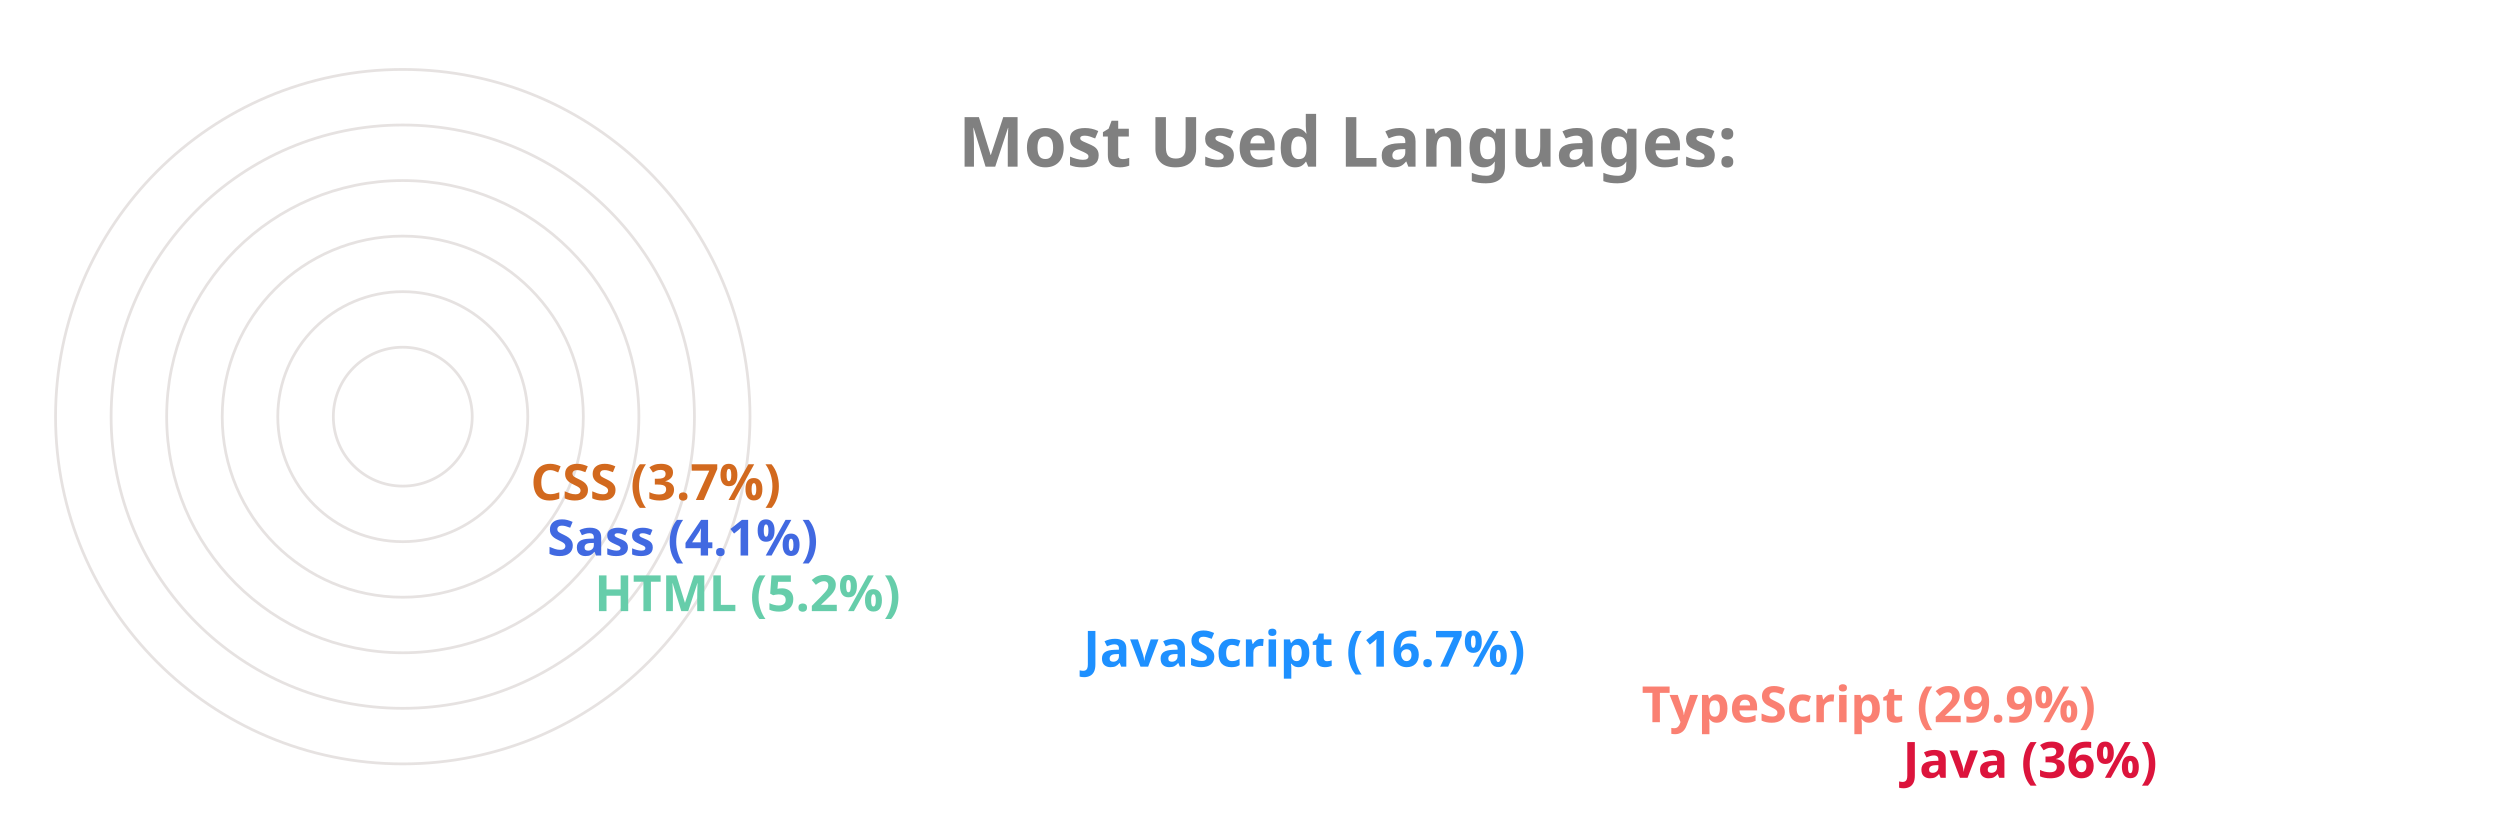
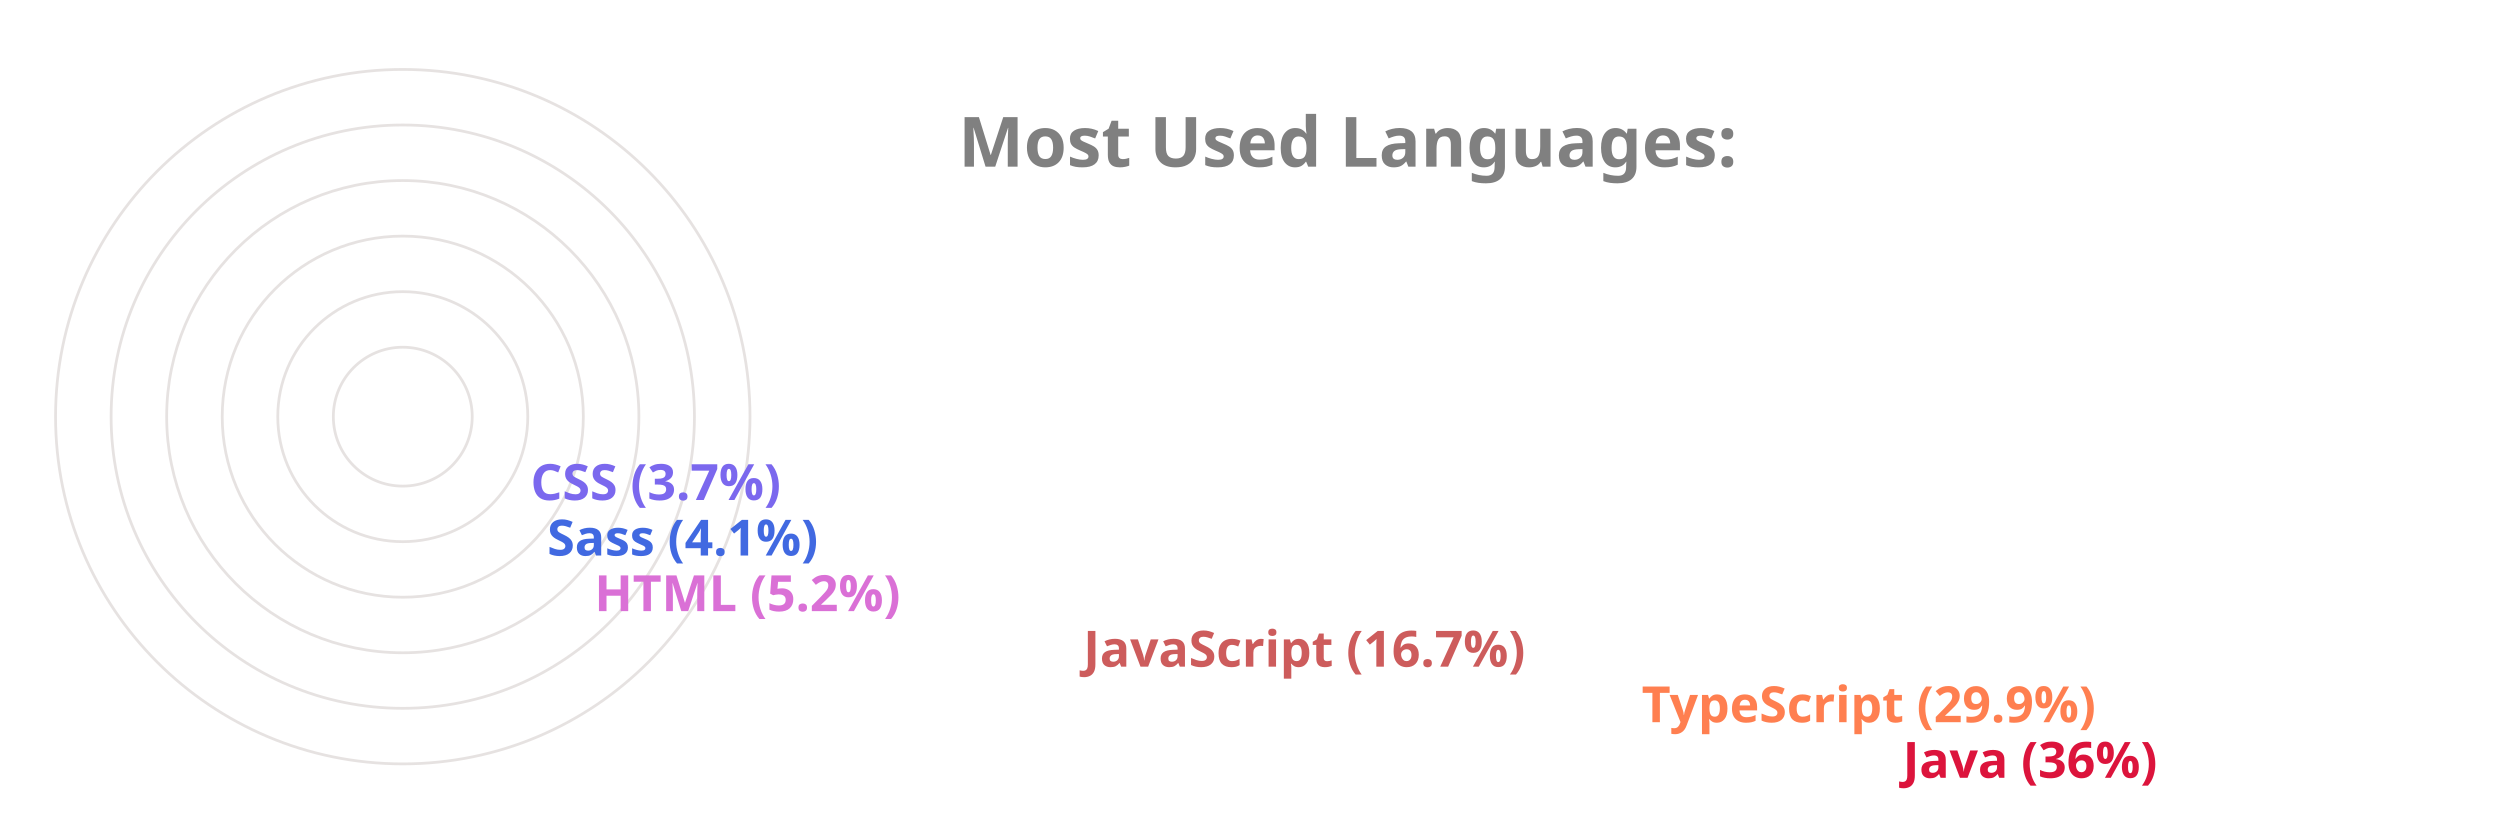
<svg xmlns="http://www.w3.org/2000/svg" viewBox="0 0 650 300" height="200px" width="600px">
  <style>
		.label {
			font: bold 25px sans-serif;
			color: #404040;
			-webkit-text-stroke: 1px white;
	  	}
		.name {
			font: bold 18px sans-serif;
			color: #404040;
	  	}

		.line {
			stroke-dasharray: 1000;
			stroke-dashoffset: 1000;
			animation: dash 3.5s ease-in-out forwards;	
			animation-iteration-count: infinite;
			animation-direction: alternate-reverse;
		}

		.path {
			stroke-dasharray: 1000;
			stroke-dashoffset: 1000;
			animation: dash 3.5s ease-in-out forwards;	
			animation-iteration-count: infinite;
			animation-direction: alternate-reverse;
		}
		  
		@keyframes dash {
			to {
				stroke-dashoffset: 0;
			}
		}

	</style>
  <g stroke="#E6E2E1" fill="none" stroke-width="1">
    <circle cx="20" cy="150" r="125" />
    <circle cx="20" cy="150" r="105" />
    <circle cx="20" cy="150" r="85" />
    <circle cx="20" cy="150" r="65" />
    <circle cx="20" cy="150" r="45" />
    <circle cx="20" cy="150" r="25" />
  </g>
  <g fill="none" stroke-width="20" class="line">
    <line x2="550" y2="275" x1="20" y1="275" stroke="Crimson" />
-     <line x2="456" y2="255" x1="20" y1="255" stroke="Salmon" />
-     <line x2="255" y2="235" x1="20" y1="235" stroke="DodgerBlue" />
-     <line x2="79" y2="215" x1="20" y1="215" stroke="MediumAquaMarine" />
+     <line x2="456" y2="255" x1="20" y1="255" stroke="Coral" />
+     <line x2="255" y2="235" x1="20" y1="235" stroke="IndianRed" />
+     <line x2="79" y2="215" x1="20" y1="215" stroke="Orchid" />
    <line x2="62" y2="195" x1="20" y1="195" stroke="RoyalBlue" />
-     <line x2="56" y2="175" x1="20" y1="175" stroke="Chocolate" />
+     <line x2="56" y2="175" x1="20" y1="175" stroke="MediumSlateBlue" />
  </g>
  <g fill="none" stroke-width="20" stroke-linecap="round" class="path">
    <path d="M 20 275 A 125 125 45 0 1 -81 76" stroke="Crimson" />
-     <path d="M 20 255 A 105 105 45 0 1 -70 97" stroke="Salmon" />
-     <path d="M 20 235 A 85 85 45 0 1 -61 125" stroke="DodgerBlue" />
-     <path d="M 20 215 A 65 65 45 0 1 -44 144" stroke="MediumAquaMarine" />
+     <path d="M 20 255 A 105 105 45 0 1 -70 97" stroke="Coral" />
+     <path d="M 20 235 A 85 85 45 0 1 -61 125" stroke="IndianRed" />
+     <path d="M 20 215 A 65 65 45 0 1 -44 144" stroke="Orchid" />
    <path d="M 20 195 A 45 45 45 0 1 -24 146" stroke="RoyalBlue" />
-     <path d="M 20 175 A 25 25 45 0 1 -4 148" stroke="Chocolate" />
+     <path d="M 20 175 A 25 25 45 0 1 -4 148" stroke="MediumSlateBlue" />
  </g>
  <g class="name">
    <text x="560" y="280" fill="Crimson">Java (36%)</text>
-     <text x="466" y="260" fill="Salmon">TypeScript (29.9%)</text>
-     <text x="265" y="240" fill="DodgerBlue">JavaScript (16.7%)</text>
-     <text x="89" y="220" fill="MediumAquaMarine">HTML (5.2%)</text>
+     <text x="466" y="260" fill="Coral">TypeScript (29.9%)</text>
+     <text x="265" y="240" fill="IndianRed">JavaScript (16.7%)</text>
+     <text x="89" y="220" fill="Orchid">HTML (5.2%)</text>
    <text x="72" y="200" fill="RoyalBlue">Sass (4.1%)</text>
-     <text x="66" y="180" fill="Chocolate">CSS (3.7%)</text>
+     <text x="66" y="180" fill="MediumSlateBlue">CSS (3.7%)</text>
  </g>
  <g class="label">
    <text x="220" y="60" fill="grey">Most Used Languages:</text>
  </g>
</svg>
